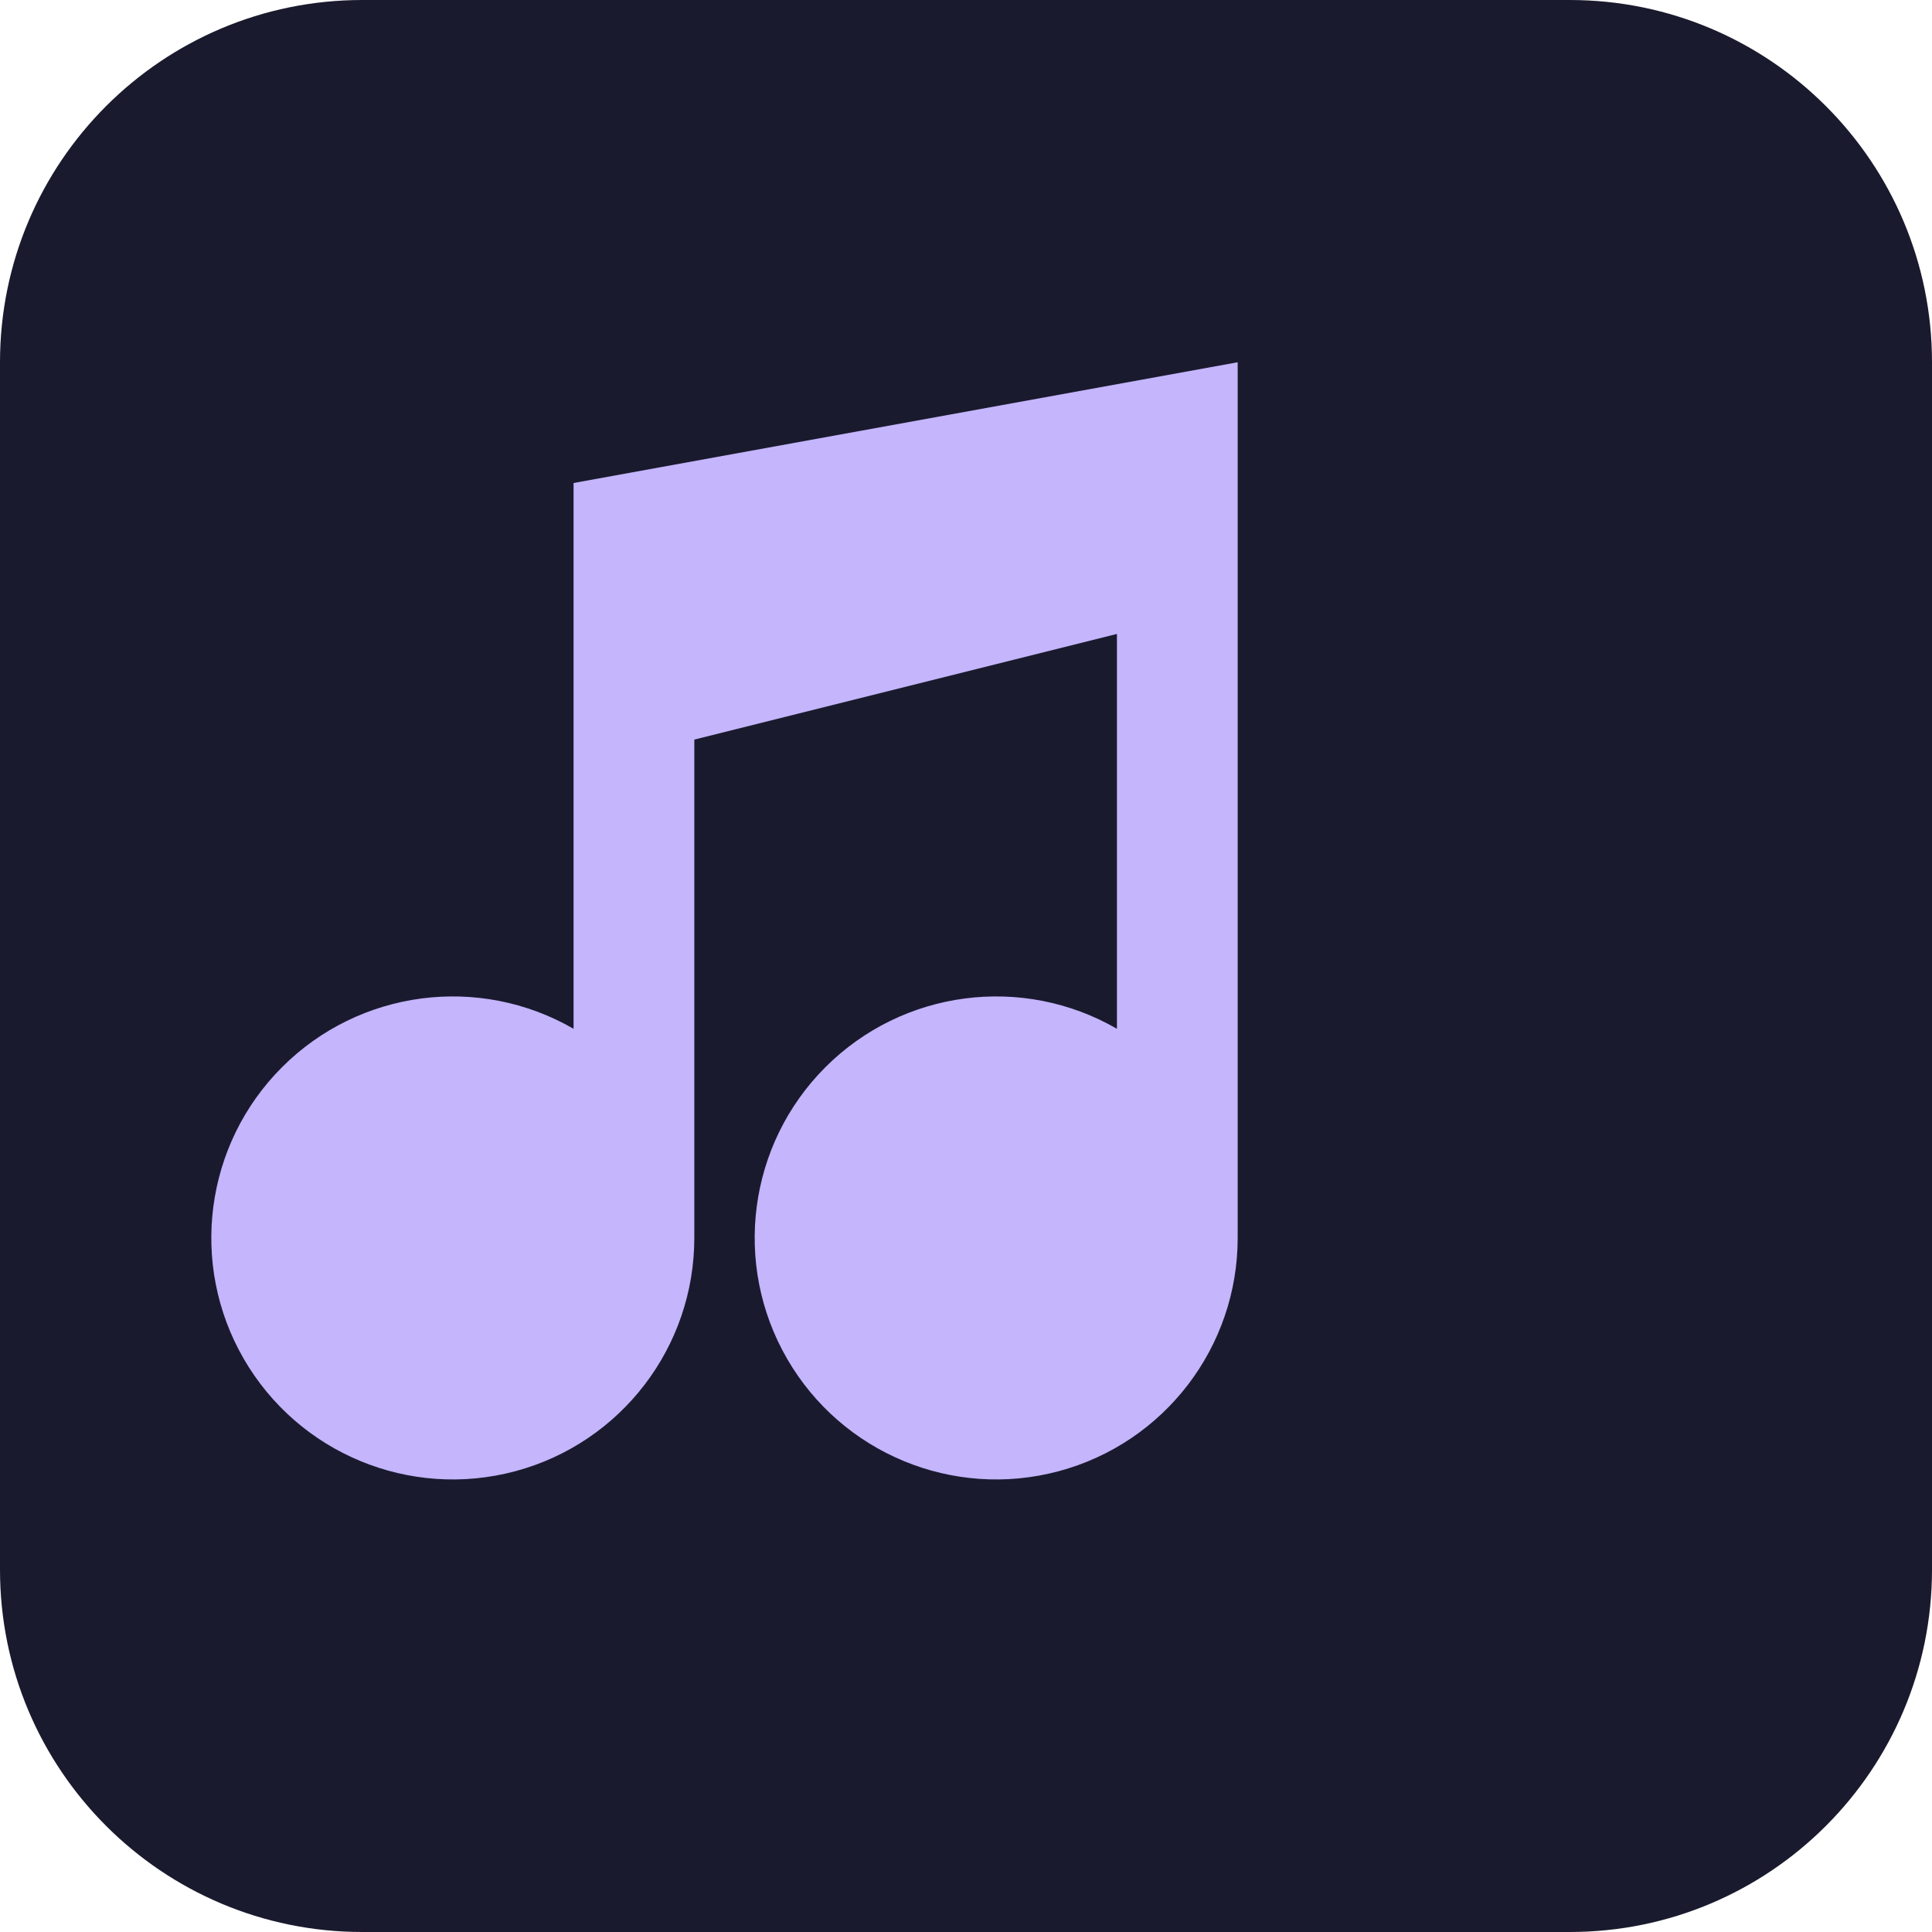
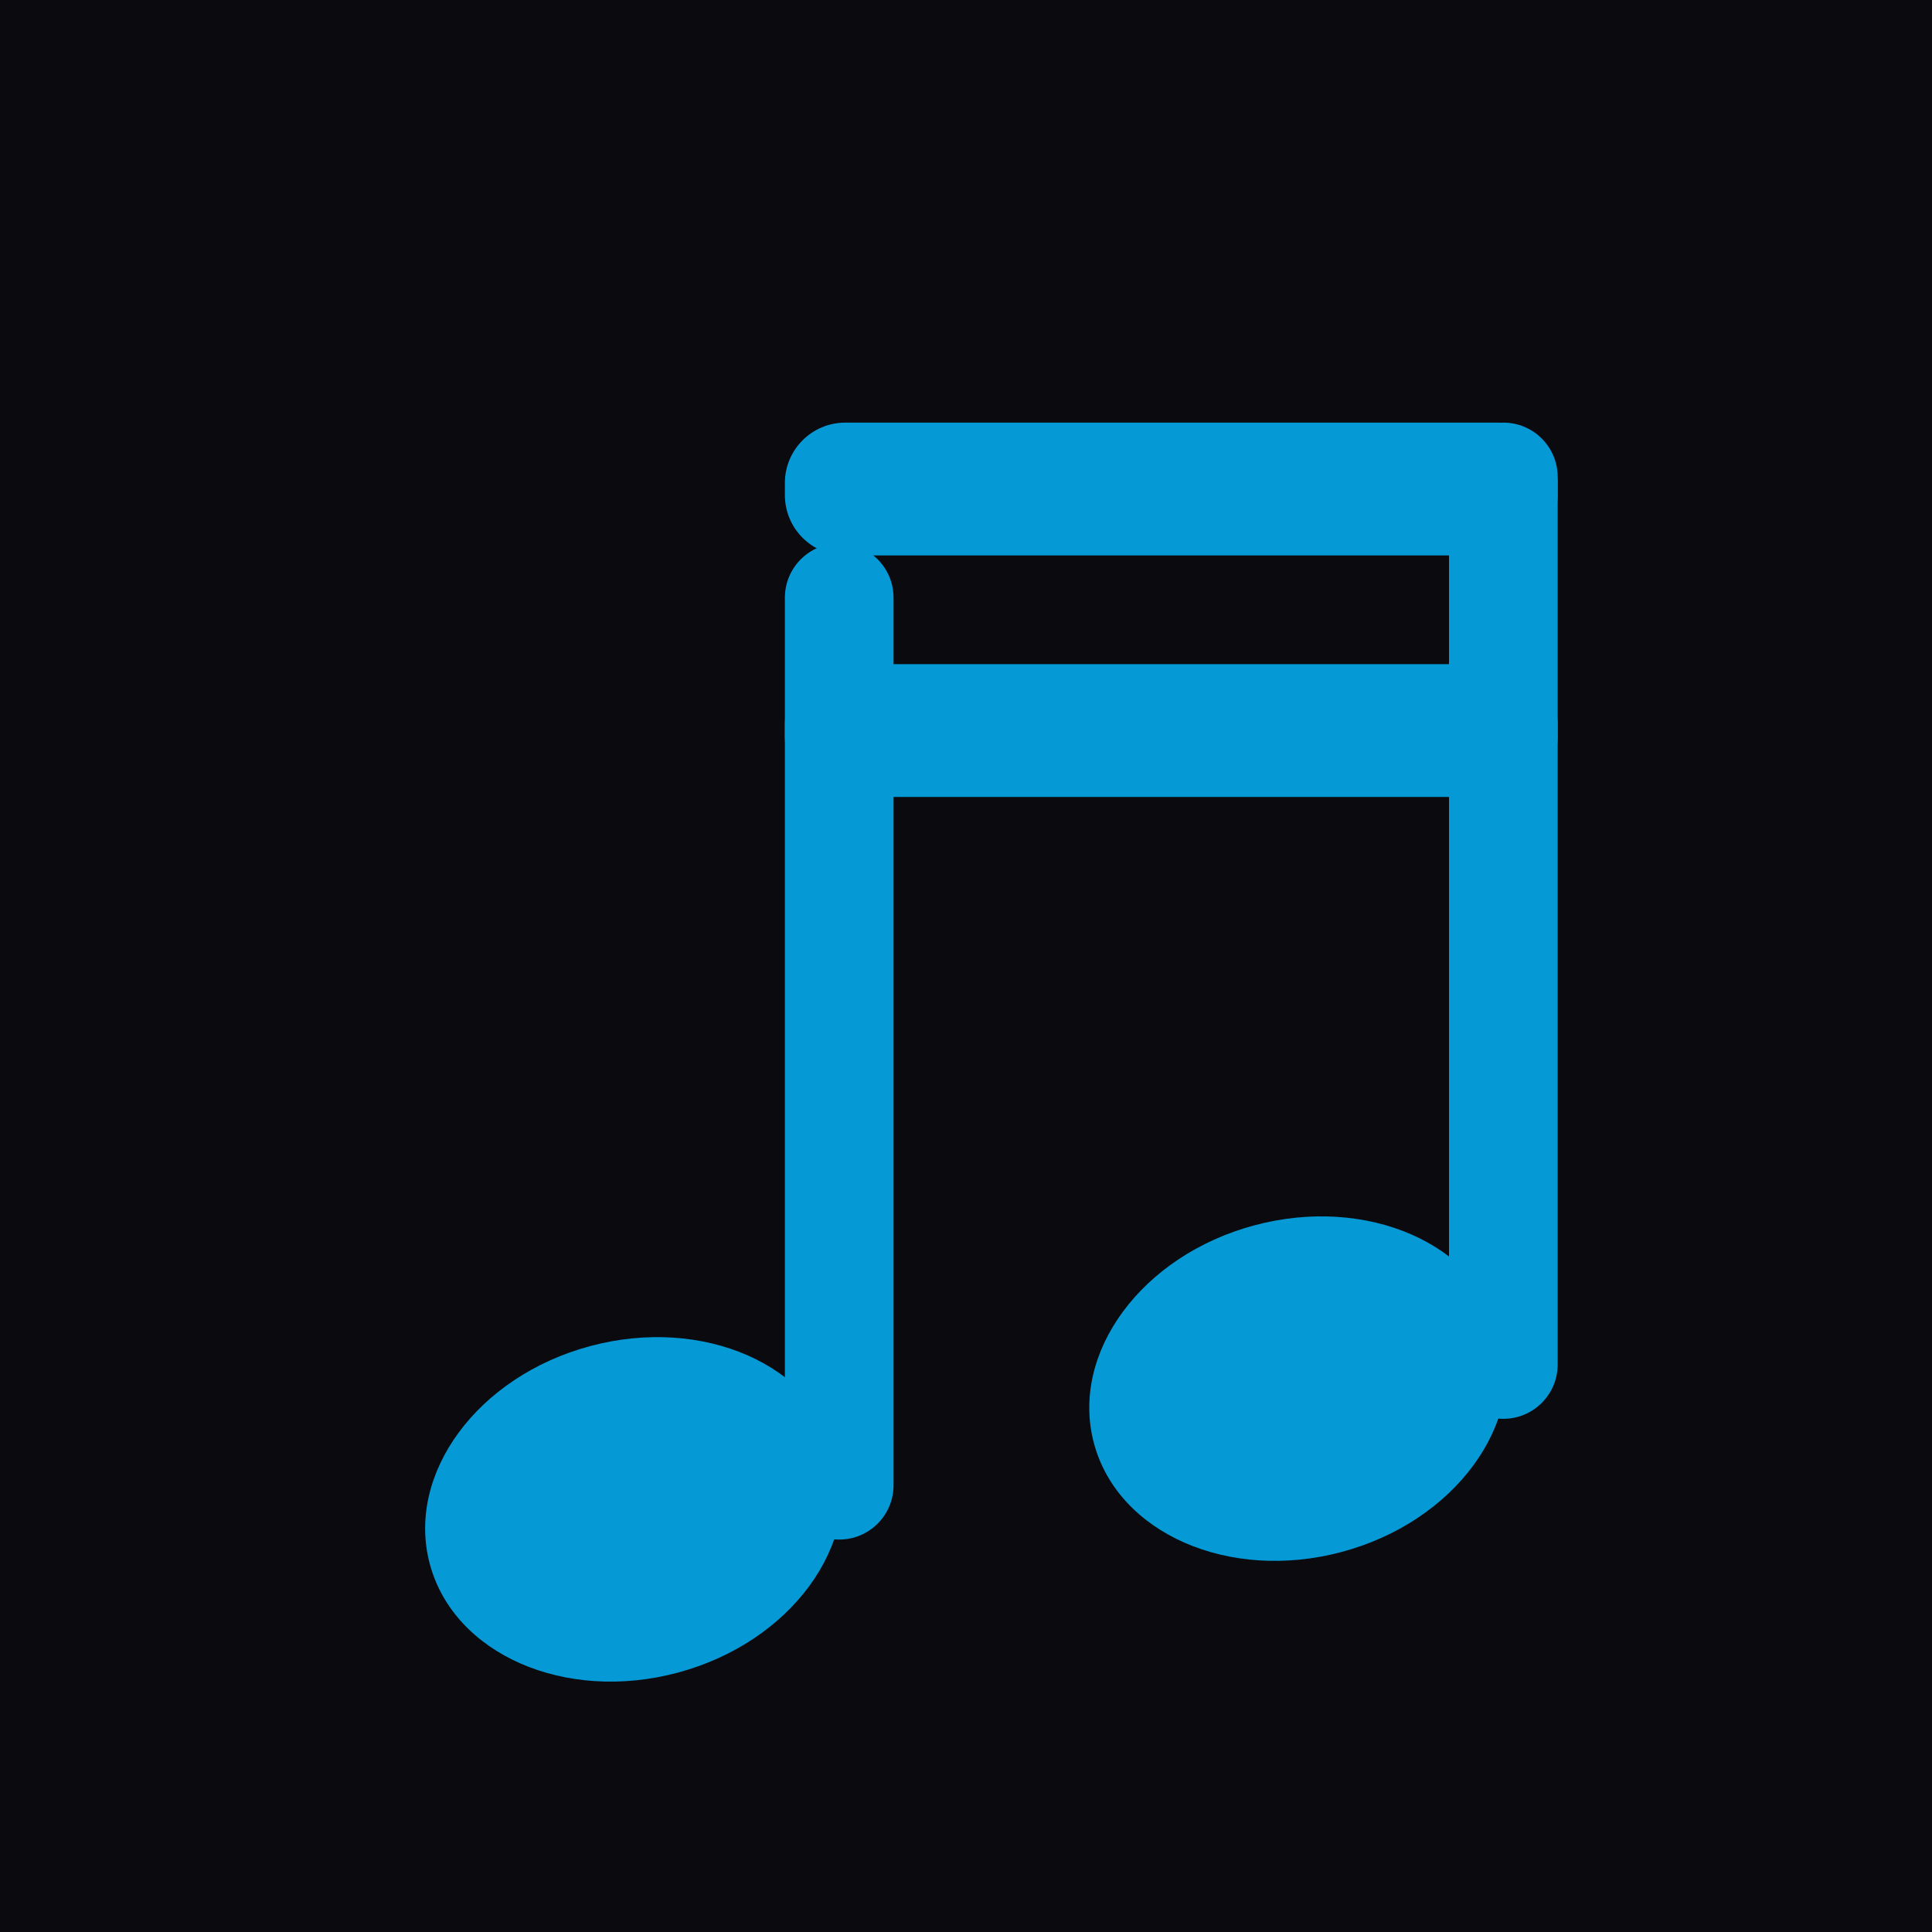
<svg xmlns="http://www.w3.org/2000/svg" viewBox="0 0 32 32">
-   <rect width="32" height="32" rx="6" fill="#1a1a2e" />
-   <path d="M20.5 6v14.5a4 4 0 1 1-2-3.46V10.5l-7 1.75v8.25a4 4 0 1 1-2-3.46V8l11-2z" fill="#c4b5fd" />
+   <rect width="32" height="32" rx="0" fill="#0a0a0f" />
+   <g transform="translate(6, 4)">
+     <ellipse cx="4.5" cy="21" rx="3.5" ry="2.8" fill="#0599d5" transform="rotate(-15, 4.5, 21)" />
+     <ellipse cx="15.5" cy="19" rx="3.5" ry="2.8" fill="#0599d5" transform="rotate(-15, 15.5, 19)" />
+     <rect x="7" y="5" width="1.8" height="16.5" rx="0.9" fill="#0599d5" />
+     <rect x="18" y="3" width="1.8" height="16.5" rx="0.9" fill="#0599d5" />
+     <rect x="7" y="3" width="12.8" height="2.2" rx="1" fill="#0599d5" />
+     <rect x="7" y="7" width="12.8" height="2.2" rx="1" fill="#0599d5" />
+   </g>
</svg>
